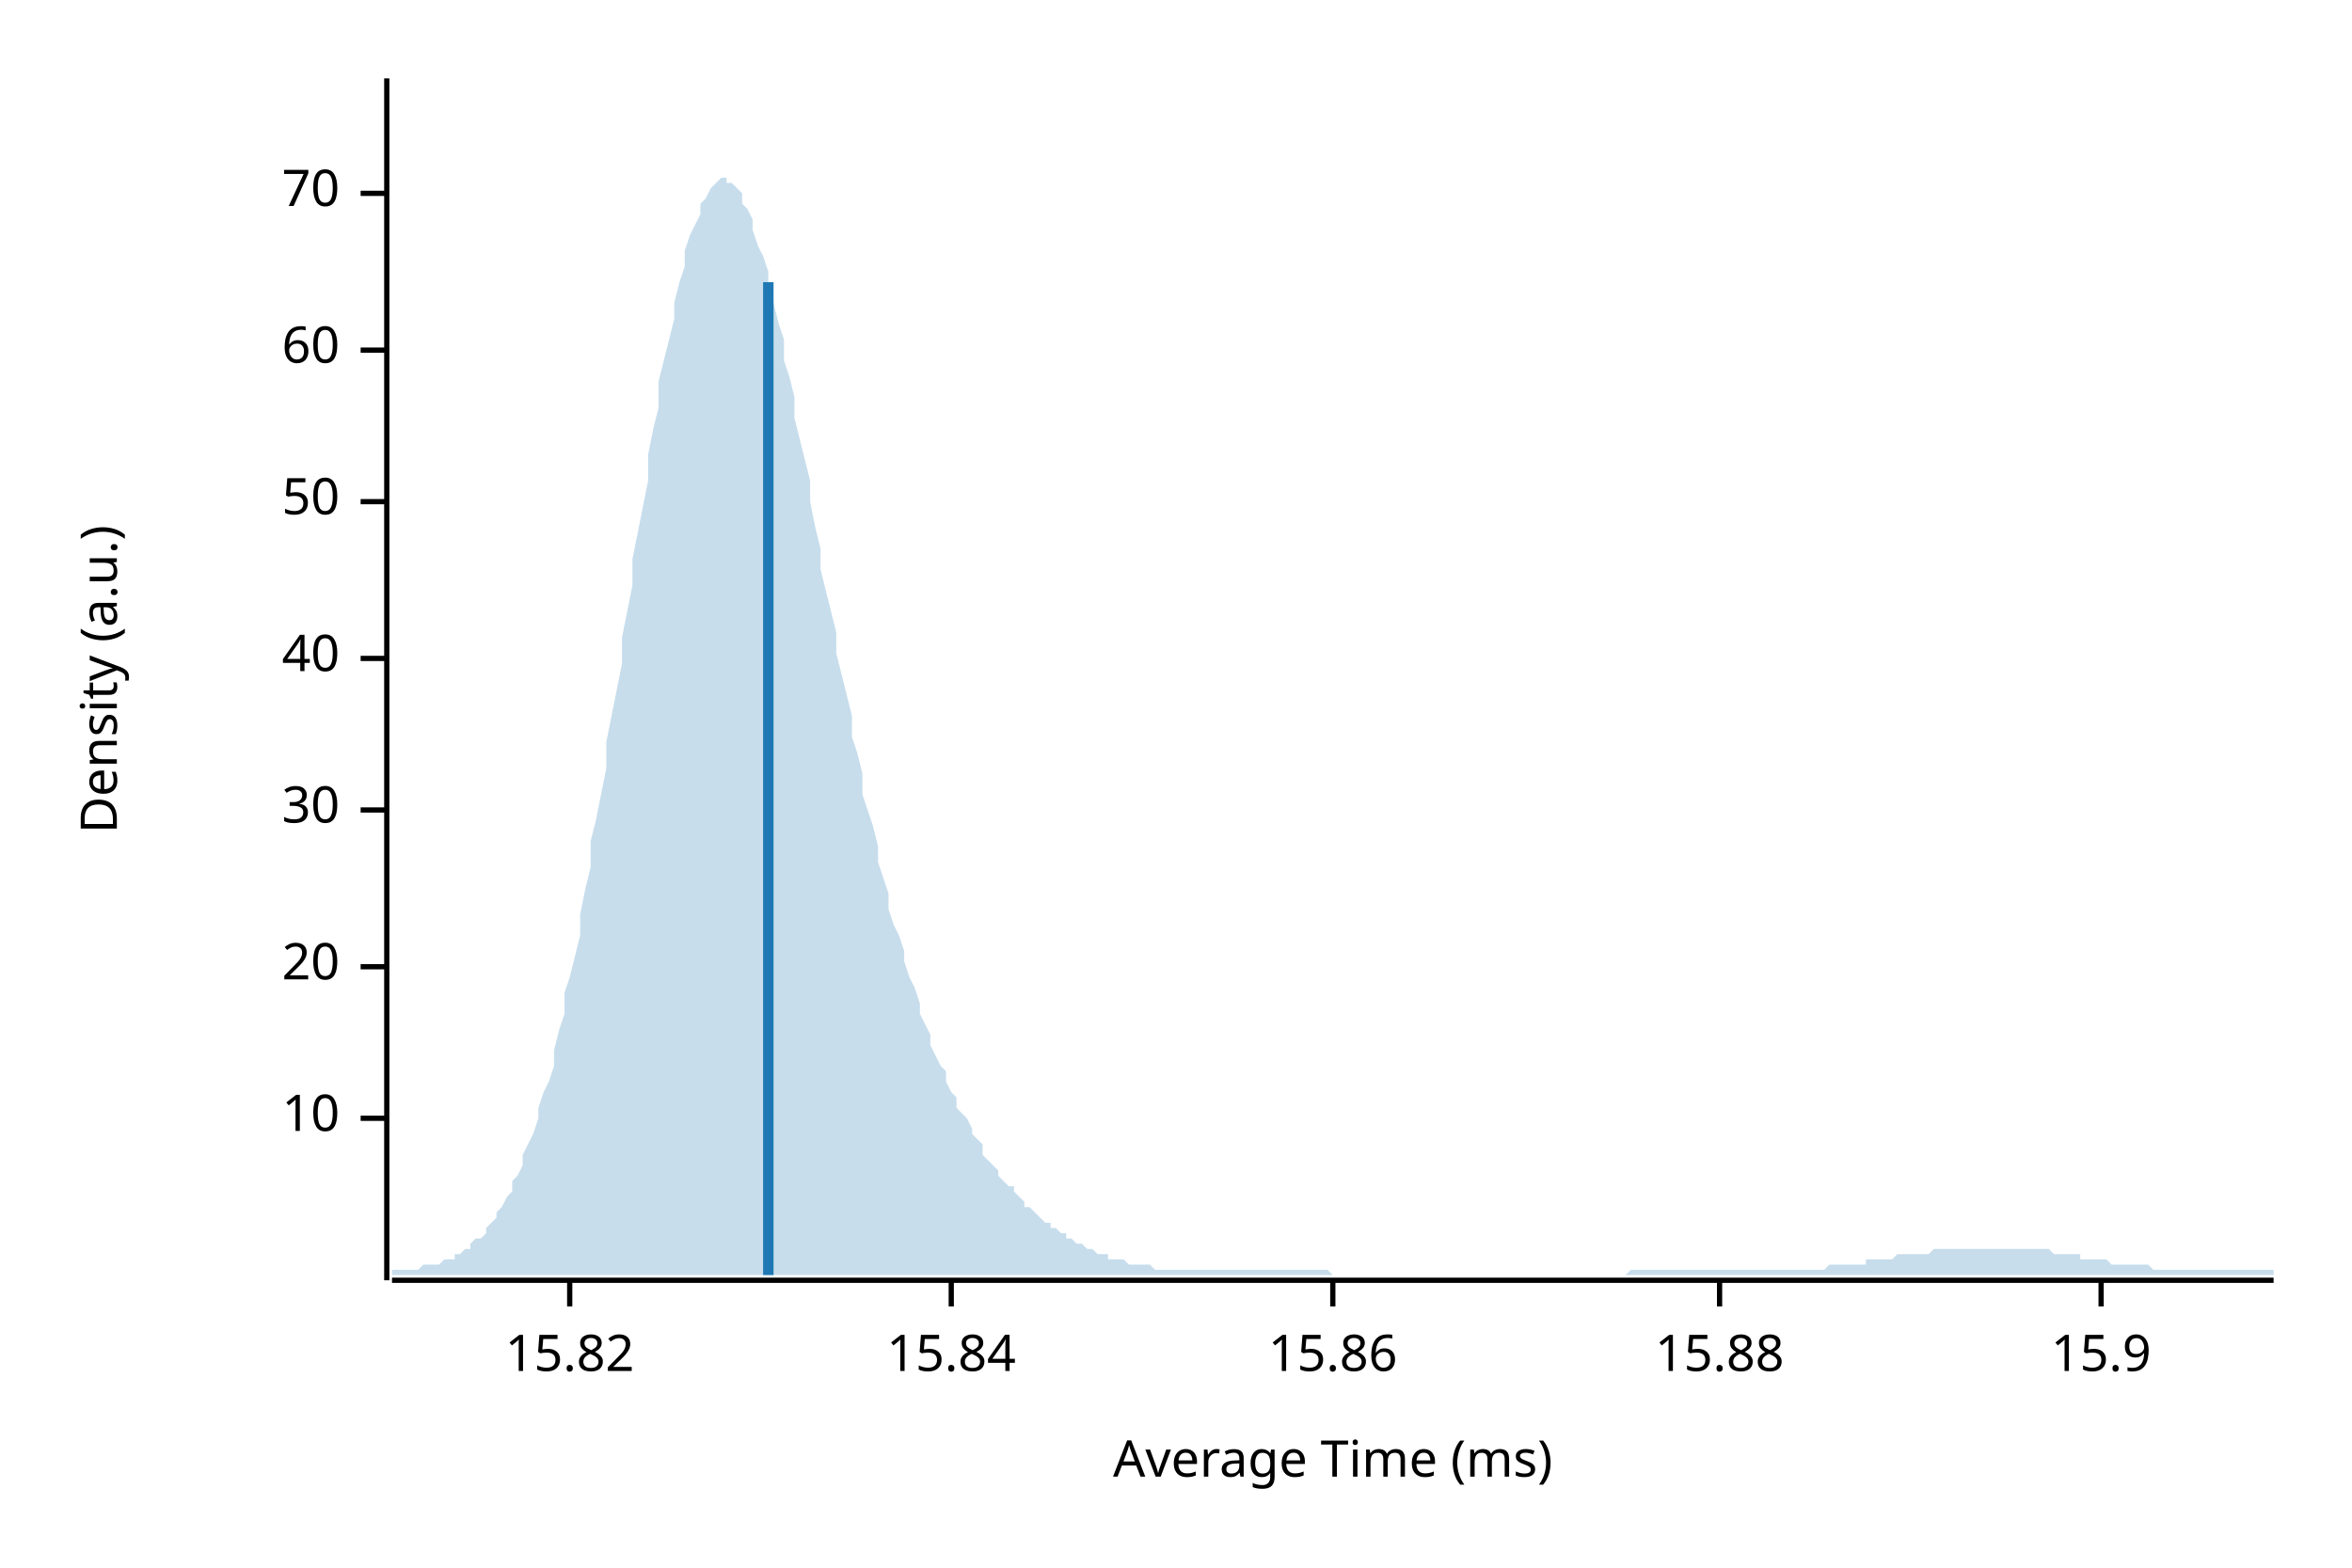
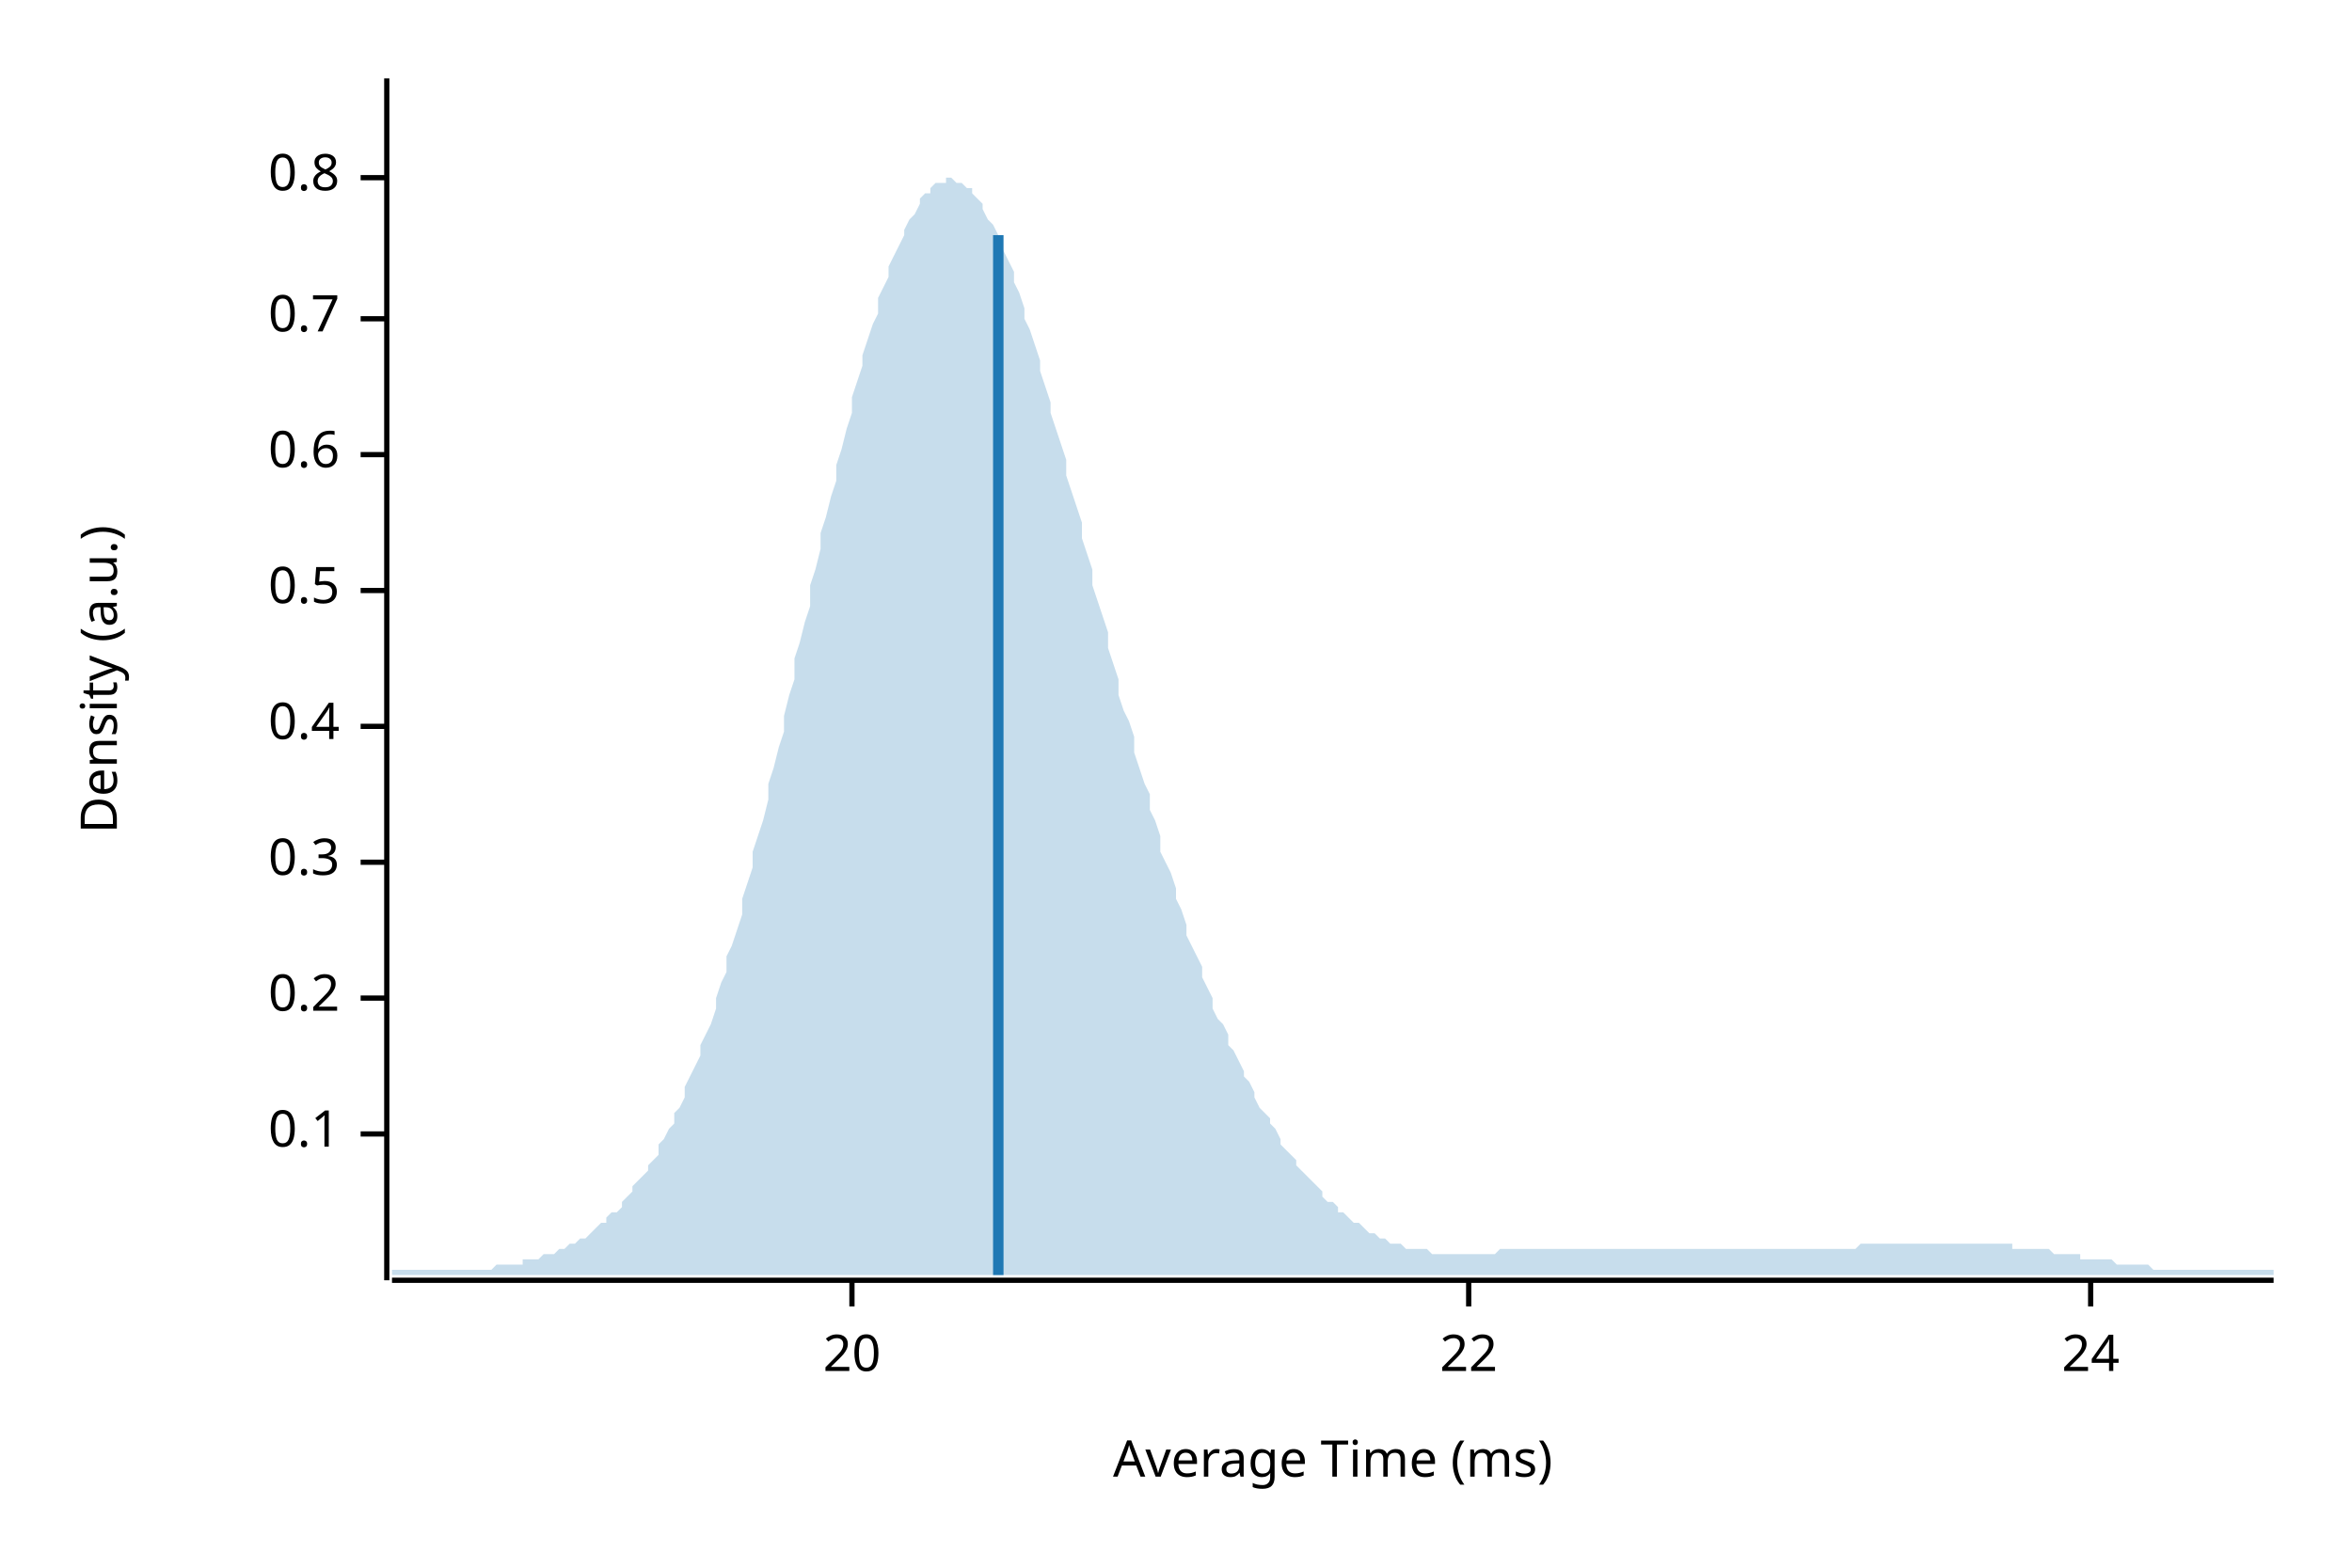
<svg xmlns="http://www.w3.org/2000/svg" width="450" height="300" viewBox="0 0 450 300">
  <text x="15" y="130" dy="0.76em" text-anchor="middle" font-family="sans-serif" font-size="9.677" opacity="1" fill="#000000" transform="rotate(270, 15, 130)">
Density (a.u.)
</text>
  <text x="255" y="285" dy="-0.5ex" text-anchor="middle" font-family="sans-serif" font-size="9.677" opacity="1" fill="#000000">
Average Time (ms)
</text>
  <polyline fill="none" opacity="1" stroke="#000000" stroke-width="1" points="74,15 74,245 " />
-   <text x="65" y="214" dy="0.5ex" text-anchor="end" font-family="sans-serif" font-size="9.677" opacity="1" fill="#000000">
- 10
+   <text x="65" y="217" dy="0.5ex" text-anchor="end" font-family="sans-serif" font-size="9.677" opacity="1" fill="#000000">
+ 0.1
</text>
-   <polyline fill="none" opacity="1" stroke="#000000" stroke-width="1" points="69,214 74,214 " />
-   <text x="65" y="185" dy="0.5ex" text-anchor="end" font-family="sans-serif" font-size="9.677" opacity="1" fill="#000000">
+   <polyline fill="none" opacity="1" stroke="#000000" stroke-width="1" points="69,217 74,217 " />
+   <text x="65" y="191" dy="0.5ex" text-anchor="end" font-family="sans-serif" font-size="9.677" opacity="1" fill="#000000">
+ 0.2
+ </text>
+   <polyline fill="none" opacity="1" stroke="#000000" stroke-width="1" points="69,191 74,191 " />
+   <text x="65" y="165" dy="0.5ex" text-anchor="end" font-family="sans-serif" font-size="9.677" opacity="1" fill="#000000">
+ 0.3
+ </text>
+   <polyline fill="none" opacity="1" stroke="#000000" stroke-width="1" points="69,165 74,165 " />
+   <text x="65" y="139" dy="0.5ex" text-anchor="end" font-family="sans-serif" font-size="9.677" opacity="1" fill="#000000">
+ 0.4
+ </text>
+   <polyline fill="none" opacity="1" stroke="#000000" stroke-width="1" points="69,139 74,139 " />
+   <text x="65" y="113" dy="0.5ex" text-anchor="end" font-family="sans-serif" font-size="9.677" opacity="1" fill="#000000">
+ 0.5
+ </text>
+   <polyline fill="none" opacity="1" stroke="#000000" stroke-width="1" points="69,113 74,113 " />
+   <text x="65" y="87" dy="0.5ex" text-anchor="end" font-family="sans-serif" font-size="9.677" opacity="1" fill="#000000">
+ 0.6
+ </text>
+   <polyline fill="none" opacity="1" stroke="#000000" stroke-width="1" points="69,87 74,87 " />
+   <text x="65" y="61" dy="0.5ex" text-anchor="end" font-family="sans-serif" font-size="9.677" opacity="1" fill="#000000">
+ 0.7
+ </text>
+   <polyline fill="none" opacity="1" stroke="#000000" stroke-width="1" points="69,61 74,61 " />
+   <text x="65" y="34" dy="0.5ex" text-anchor="end" font-family="sans-serif" font-size="9.677" opacity="1" fill="#000000">
+ 0.8
+ </text>
+   <polyline fill="none" opacity="1" stroke="#000000" stroke-width="1" points="69,34 74,34 " />
+   <polyline fill="none" opacity="1" stroke="#000000" stroke-width="1" points="75,245 435,245 " />
+   <text x="163" y="255" dy="0.76em" text-anchor="middle" font-family="sans-serif" font-size="9.677" opacity="1" fill="#000000">
20
</text>
-   <polyline fill="none" opacity="1" stroke="#000000" stroke-width="1" points="69,185 74,185 " />
-   <text x="65" y="155" dy="0.5ex" text-anchor="end" font-family="sans-serif" font-size="9.677" opacity="1" fill="#000000">
- 30
+   <polyline fill="none" opacity="1" stroke="#000000" stroke-width="1" points="163,245 163,250 " />
+   <text x="281" y="255" dy="0.76em" text-anchor="middle" font-family="sans-serif" font-size="9.677" opacity="1" fill="#000000">
+ 22
</text>
-   <polyline fill="none" opacity="1" stroke="#000000" stroke-width="1" points="69,155 74,155 " />
-   <text x="65" y="126" dy="0.5ex" text-anchor="end" font-family="sans-serif" font-size="9.677" opacity="1" fill="#000000">
- 40
+   <polyline fill="none" opacity="1" stroke="#000000" stroke-width="1" points="281,245 281,250 " />
+   <text x="400" y="255" dy="0.76em" text-anchor="middle" font-family="sans-serif" font-size="9.677" opacity="1" fill="#000000">
+ 24
</text>
-   <polyline fill="none" opacity="1" stroke="#000000" stroke-width="1" points="69,126 74,126 " />
-   <text x="65" y="96" dy="0.5ex" text-anchor="end" font-family="sans-serif" font-size="9.677" opacity="1" fill="#000000">
- 50
- </text>
-   <polyline fill="none" opacity="1" stroke="#000000" stroke-width="1" points="69,96 74,96 " />
-   <text x="65" y="67" dy="0.5ex" text-anchor="end" font-family="sans-serif" font-size="9.677" opacity="1" fill="#000000">
- 60
- </text>
-   <polyline fill="none" opacity="1" stroke="#000000" stroke-width="1" points="69,67 74,67 " />
-   <text x="65" y="37" dy="0.5ex" text-anchor="end" font-family="sans-serif" font-size="9.677" opacity="1" fill="#000000">
- 70
- </text>
-   <polyline fill="none" opacity="1" stroke="#000000" stroke-width="1" points="69,37 74,37 " />
-   <polyline fill="none" opacity="1" stroke="#000000" stroke-width="1" points="75,245 435,245 " />
-   <text x="109" y="255" dy="0.76em" text-anchor="middle" font-family="sans-serif" font-size="9.677" opacity="1" fill="#000000">
- 15.82
- </text>
-   <polyline fill="none" opacity="1" stroke="#000000" stroke-width="1" points="109,245 109,250 " />
-   <text x="182" y="255" dy="0.76em" text-anchor="middle" font-family="sans-serif" font-size="9.677" opacity="1" fill="#000000">
- 15.84
- </text>
-   <polyline fill="none" opacity="1" stroke="#000000" stroke-width="1" points="182,245 182,250 " />
-   <text x="255" y="255" dy="0.76em" text-anchor="middle" font-family="sans-serif" font-size="9.677" opacity="1" fill="#000000">
- 15.86
- </text>
-   <polyline fill="none" opacity="1" stroke="#000000" stroke-width="1" points="255,245 255,250 " />
-   <text x="329" y="255" dy="0.76em" text-anchor="middle" font-family="sans-serif" font-size="9.677" opacity="1" fill="#000000">
- 15.88
- </text>
-   <polyline fill="none" opacity="1" stroke="#000000" stroke-width="1" points="329,245 329,250 " />
-   <text x="402" y="255" dy="0.76em" text-anchor="middle" font-family="sans-serif" font-size="9.677" opacity="1" fill="#000000">
- 15.9
- </text>
-   <polyline fill="none" opacity="1" stroke="#000000" stroke-width="1" points="402,245 402,250 " />
-   <polygon opacity="0.25" fill="#1F78B4" points="75,243 75,243 76,243 77,243 77,243 78,243 79,243 80,243 80,243 81,242 82,242 82,242 83,242 84,242 85,241 85,241 86,241 87,241 87,240 88,240 89,239 90,239 90,238 91,237 92,237 93,236 93,235 94,234 95,233 95,232 96,231 97,229 98,228 98,226 99,225 100,223 100,221 101,219 102,217 103,214 103,212 104,209 105,207 106,204 106,201 107,197 108,194 108,190 109,187 110,183 111,179 111,175 112,170 113,166 113,161 114,157 115,152 116,147 116,142 117,137 118,132 119,127 119,122 120,117 121,112 121,107 122,102 123,97 124,92 124,87 125,82 126,78 126,73 127,69 128,65 129,61 129,58 130,54 131,51 131,48 132,45 133,43 134,41 134,39 135,38 136,36 137,35 137,35 138,34 139,34 139,35 140,35 141,36 142,37 142,39 143,40 144,42 144,44 145,47 146,49 147,52 147,55 148,58 149,62 150,65 150,69 151,72 152,76 152,80 153,84 154,88 155,92 155,96 156,101 157,105 157,109 158,113 159,117 160,121 160,125 161,129 162,133 163,137 163,141 164,144 165,148 165,152 166,155 167,158 168,162 168,165 169,168 170,171 170,174 171,177 172,179 173,182 173,184 174,187 175,189 176,192 176,194 177,196 178,198 178,200 179,202 180,204 181,205 181,207 182,209 183,210 183,212 184,213 185,214 186,216 186,217 187,218 188,219 188,221 189,222 190,223 191,224 191,225 192,226 193,227 194,227 194,228 195,229 196,230 196,231 197,231 198,232 199,233 199,233 200,234 201,234 201,235 202,235 203,236 204,236 204,237 205,237 206,238 207,238 207,238 208,239 209,239 209,239 210,240 211,240 212,240 212,241 213,241 214,241 214,241 215,241 216,242 217,242 217,242 218,242 219,242 220,242 220,242 221,243 222,243 222,243 223,243 224,243 225,243 225,243 226,243 227,243 227,243 228,243 229,243 230,243 230,243 231,243 232,243 232,243 233,243 234,243 235,243 235,243 236,243 237,243 238,243 238,243 239,243 240,243 240,243 241,243 242,243 243,243 243,243 244,243 245,243 245,243 246,243 247,243 248,243 248,243 249,243 250,243 251,243 251,243 252,243 253,243 253,243 254,243 255,244 256,244 256,244 257,244 258,244 258,244 259,244 260,244 261,244 261,244 262,244 263,244 264,244 264,244 265,244 266,244 266,244 267,244 268,244 269,244 269,244 270,244 271,244 271,244 272,244 273,244 274,244 274,244 275,244 276,244 277,244 277,244 278,244 279,244 279,244 280,244 281,244 282,244 282,244 283,244 284,244 284,244 285,244 286,244 287,244 287,244 288,244 289,244 289,244 290,244 291,244 292,244 292,244 293,244 294,244 295,244 295,244 296,244 297,244 297,244 298,244 299,244 300,244 300,244 301,244 302,244 302,244 303,244 304,244 305,244 305,244 306,244 307,244 308,244 308,244 309,244 310,244 310,244 311,244 312,243 313,243 313,243 314,243 315,243 315,243 316,243 317,243 318,243 318,243 319,243 320,243 321,243 321,243 322,243 323,243 323,243 324,243 325,243 326,243 326,243 327,243 328,243 328,243 329,243 330,243 331,243 331,243 332,243 333,243 333,243 334,243 335,243 336,243 336,243 337,243 338,243 339,243 339,243 340,243 341,243 341,243 342,243 343,243 344,243 344,243 345,243 346,243 346,243 347,243 348,243 349,243 349,243 350,242 351,242 352,242 352,242 353,242 354,242 354,242 355,242 356,242 357,242 357,241 358,241 359,241 359,241 360,241 361,241 362,241 362,241 363,240 364,240 365,240 365,240 366,240 367,240 367,240 368,240 369,240 370,239 370,239 371,239 372,239 372,239 373,239 374,239 375,239 375,239 376,239 377,239 378,239 378,239 379,239 380,239 380,239 381,239 382,239 383,239 383,239 384,239 385,239 385,239 386,239 387,239 388,239 388,239 389,239 390,239 390,239 391,239 392,239 393,240 393,240 394,240 395,240 396,240 396,240 397,240 398,240 398,241 399,241 400,241 401,241 401,241 402,241 403,241 403,241 404,242 405,242 406,242 406,242 407,242 408,242 409,242 409,242 410,242 411,242 411,242 412,243 413,243 414,243 414,243 415,243 416,243 416,243 417,243 418,243 419,243 419,243 420,243 421,243 422,243 422,243 423,243 424,243 424,243 425,243 426,243 427,243 427,243 428,243 429,243 429,243 430,243 431,243 432,243 432,243 433,243 434,243 435,243 435,244 75,244 " />
-   <polyline fill="none" opacity="1" stroke="#1F78B4" stroke-width="2" points="147,244 147,54 " />
+   <polyline fill="none" opacity="1" stroke="#000000" stroke-width="1" points="400,245 400,250 " />
+   <polygon opacity="0.25" fill="#1F78B4" points="75,243 75,243 76,243 77,243 77,243 78,243 79,243 80,243 80,243 81,243 82,243 82,243 83,243 84,243 85,243 85,243 86,243 87,243 87,243 88,243 89,243 90,243 90,243 91,243 92,243 93,243 93,243 94,243 95,242 95,242 96,242 97,242 98,242 98,242 99,242 100,242 100,241 101,241 102,241 103,241 103,241 104,240 105,240 106,240 106,240 107,239 108,239 108,239 109,238 110,238 111,237 111,237 112,237 113,236 113,236 114,235 115,234 116,234 116,233 117,232 118,232 119,231 119,230 120,229 121,228 121,227 122,226 123,225 124,224 124,223 125,222 126,221 126,219 127,218 128,216 129,215 129,213 130,212 131,210 131,208 132,206 133,204 134,202 134,200 135,198 136,196 137,193 137,191 138,188 139,186 139,183 140,181 141,178 142,175 142,172 143,169 144,166 144,163 145,160 146,157 147,153 147,150 148,147 149,143 150,140 150,137 151,133 152,130 152,126 153,123 154,119 155,116 155,112 156,109 157,105 157,102 158,99 159,95 160,92 160,89 161,86 162,82 163,79 163,76 164,73 165,70 165,68 166,65 167,62 168,60 168,57 169,55 170,53 170,51 171,49 172,47 173,45 173,44 174,42 175,41 176,39 176,38 177,37 178,37 178,36 179,35 180,35 181,35 181,34 182,34 183,35 183,35 184,35 185,36 186,36 186,37 187,38 188,39 188,40 189,42 190,43 191,45 191,46 192,48 193,50 194,52 194,54 195,56 196,59 196,61 197,63 198,66 199,69 199,71 200,74 201,77 201,79 202,82 203,85 204,88 204,91 205,94 206,97 207,100 207,103 208,106 209,109 209,112 210,115 211,118 212,121 212,124 213,127 214,130 214,133 215,136 216,138 217,141 217,144 218,147 219,150 220,152 220,155 221,157 222,160 222,163 223,165 224,167 225,170 225,172 226,174 227,177 227,179 228,181 229,183 230,185 230,187 231,189 232,191 232,193 233,195 234,196 235,198 235,200 236,201 237,203 238,205 238,206 239,207 240,209 240,210 241,212 242,213 243,214 243,215 244,216 245,218 245,219 246,220 247,221 248,222 248,223 249,224 250,225 251,226 251,226 252,227 253,228 253,229 254,230 255,230 256,231 256,232 257,232 258,233 258,233 259,234 260,234 261,235 261,235 262,236 263,236 264,237 264,237 265,237 266,238 266,238 267,238 268,238 269,239 269,239 270,239 271,239 271,239 272,239 273,239 274,240 274,240 275,240 276,240 277,240 277,240 278,240 279,240 279,240 280,240 281,240 282,240 282,240 283,240 284,240 284,240 285,240 286,240 287,239 287,239 288,239 289,239 289,239 290,239 291,239 292,239 292,239 293,239 294,239 295,239 295,239 296,239 297,239 297,239 298,239 299,239 300,239 300,239 301,239 302,239 302,239 303,239 304,239 305,239 305,239 306,239 307,239 308,239 308,239 309,239 310,239 310,239 311,239 312,239 313,239 313,239 314,239 315,239 315,239 316,239 317,239 318,239 318,239 319,239 320,239 321,239 321,239 322,239 323,239 323,239 324,239 325,239 326,239 326,239 327,239 328,239 328,239 329,239 330,239 331,239 331,239 332,239 333,239 333,239 334,239 335,239 336,239 336,239 337,239 338,239 339,239 339,239 340,239 341,239 341,239 342,239 343,239 344,239 344,239 345,239 346,239 346,239 347,239 348,239 349,239 349,239 350,239 351,239 352,239 352,239 353,239 354,239 354,239 355,239 356,238 357,238 357,238 358,238 359,238 359,238 360,238 361,238 362,238 362,238 363,238 364,238 365,238 365,238 366,238 367,238 367,238 368,238 369,238 370,238 370,238 371,238 372,238 372,238 373,238 374,238 375,238 375,238 376,238 377,238 378,238 378,238 379,238 380,238 380,238 381,238 382,238 383,238 383,238 384,238 385,238 385,239 386,239 387,239 388,239 388,239 389,239 390,239 390,239 391,239 392,239 393,240 393,240 394,240 395,240 396,240 396,240 397,240 398,240 398,241 399,241 400,241 401,241 401,241 402,241 403,241 403,241 404,241 405,242 406,242 406,242 407,242 408,242 409,242 409,242 410,242 411,242 411,242 412,243 413,243 414,243 414,243 415,243 416,243 416,243 417,243 418,243 419,243 419,243 420,243 421,243 422,243 422,243 423,243 424,243 424,243 425,243 426,243 427,243 427,243 428,243 429,243 429,243 430,243 431,243 432,243 432,243 433,243 434,243 435,243 435,244 75,244 " />
+   <polyline fill="none" opacity="1" stroke="#1F78B4" stroke-width="2" points="191,244 191,45 " />
</svg>
